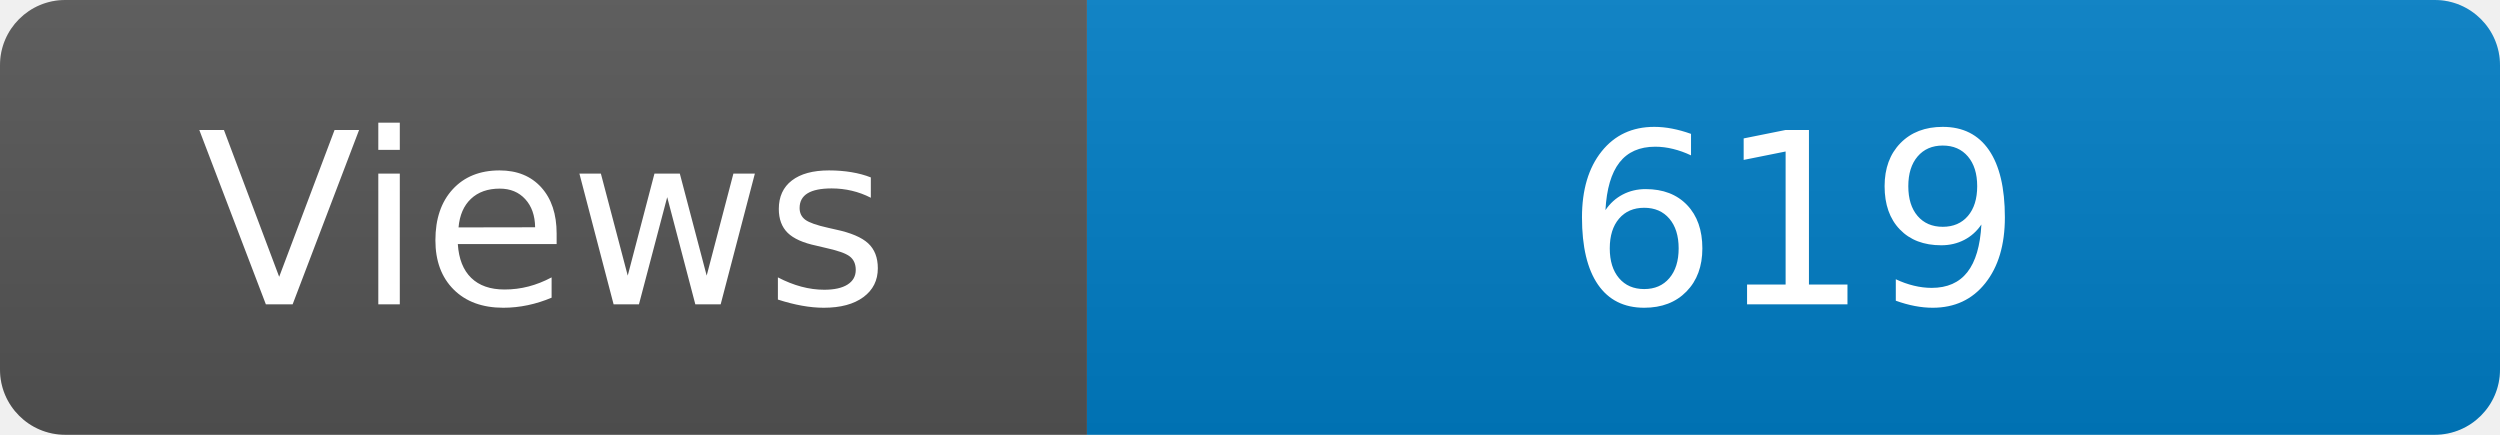
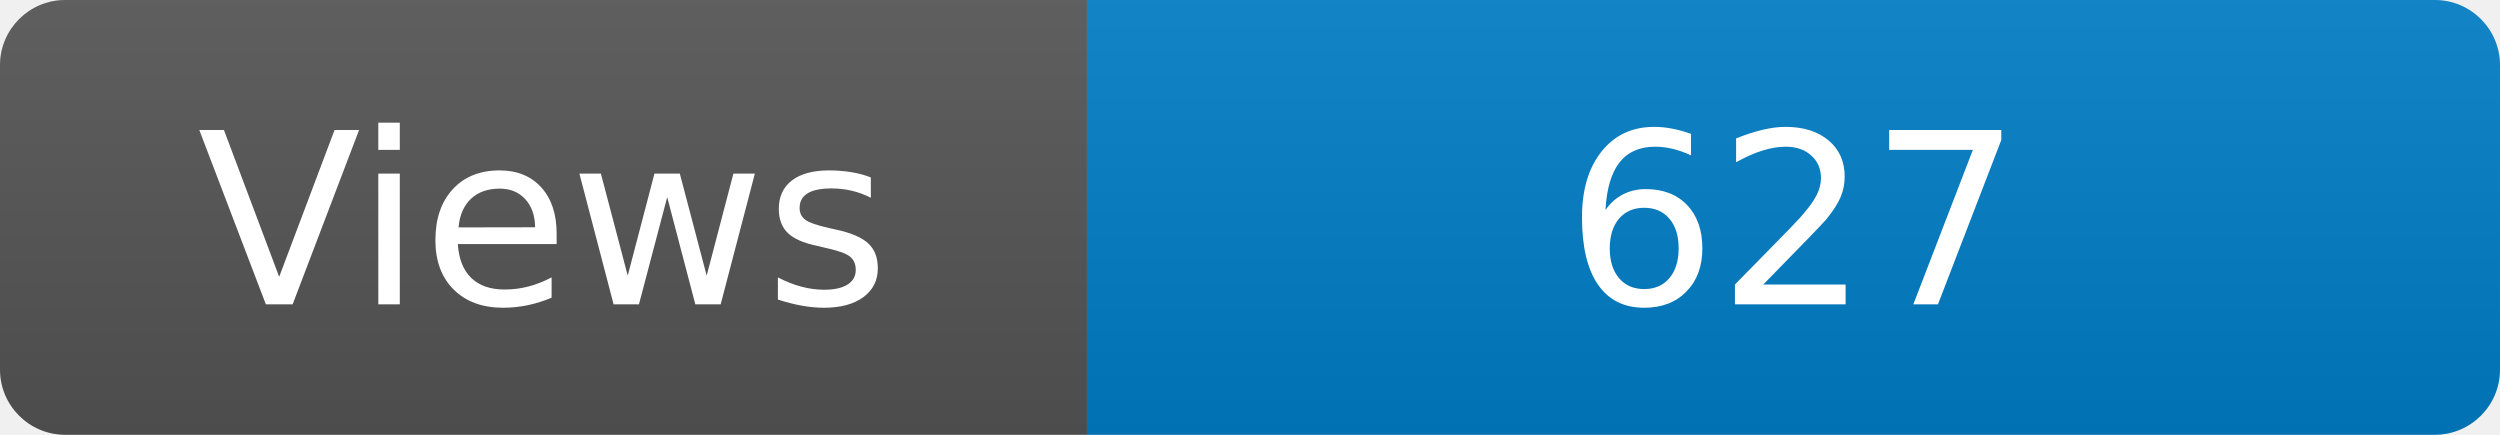
<svg xmlns="http://www.w3.org/2000/svg" width="115" height="20" role="img" aria-label="Maintained?: yes">
  <linearGradient id="s" x2="0" y2="100%">
    <stop offset="0" stop-color="#bbb" stop-opacity=".1" />
    <stop offset="1" stop-opacity=".1" />
  </linearGradient>
  <clipPath id="r">
    <rect width="115" height="20" rx="3" fill="#fff" />
  </clipPath>
  <g clip-path="url(#r)">
    <rect width="50" height="20" fill="#555" />
    <rect x="50" width="160" height="20" fill="#007ec6" />
    <rect width="115" height="20" fill="url(#s)" />
  </g>
  <g fill="#fff" text-anchor="middle" font-family="Verdana,Geneva,DejaVu Sans,sans-serif" font-size="110">
    <text x="250" y="140" transform="scale(.1)" fill="#fff">Views</text>
-     <text x="825" y="140" transform="scale(.1)" fill="#fff">619</text>
+     <text x="825" y="140" transform="scale(.1)" fill="#fff">627</text>
  </g>
</svg>
